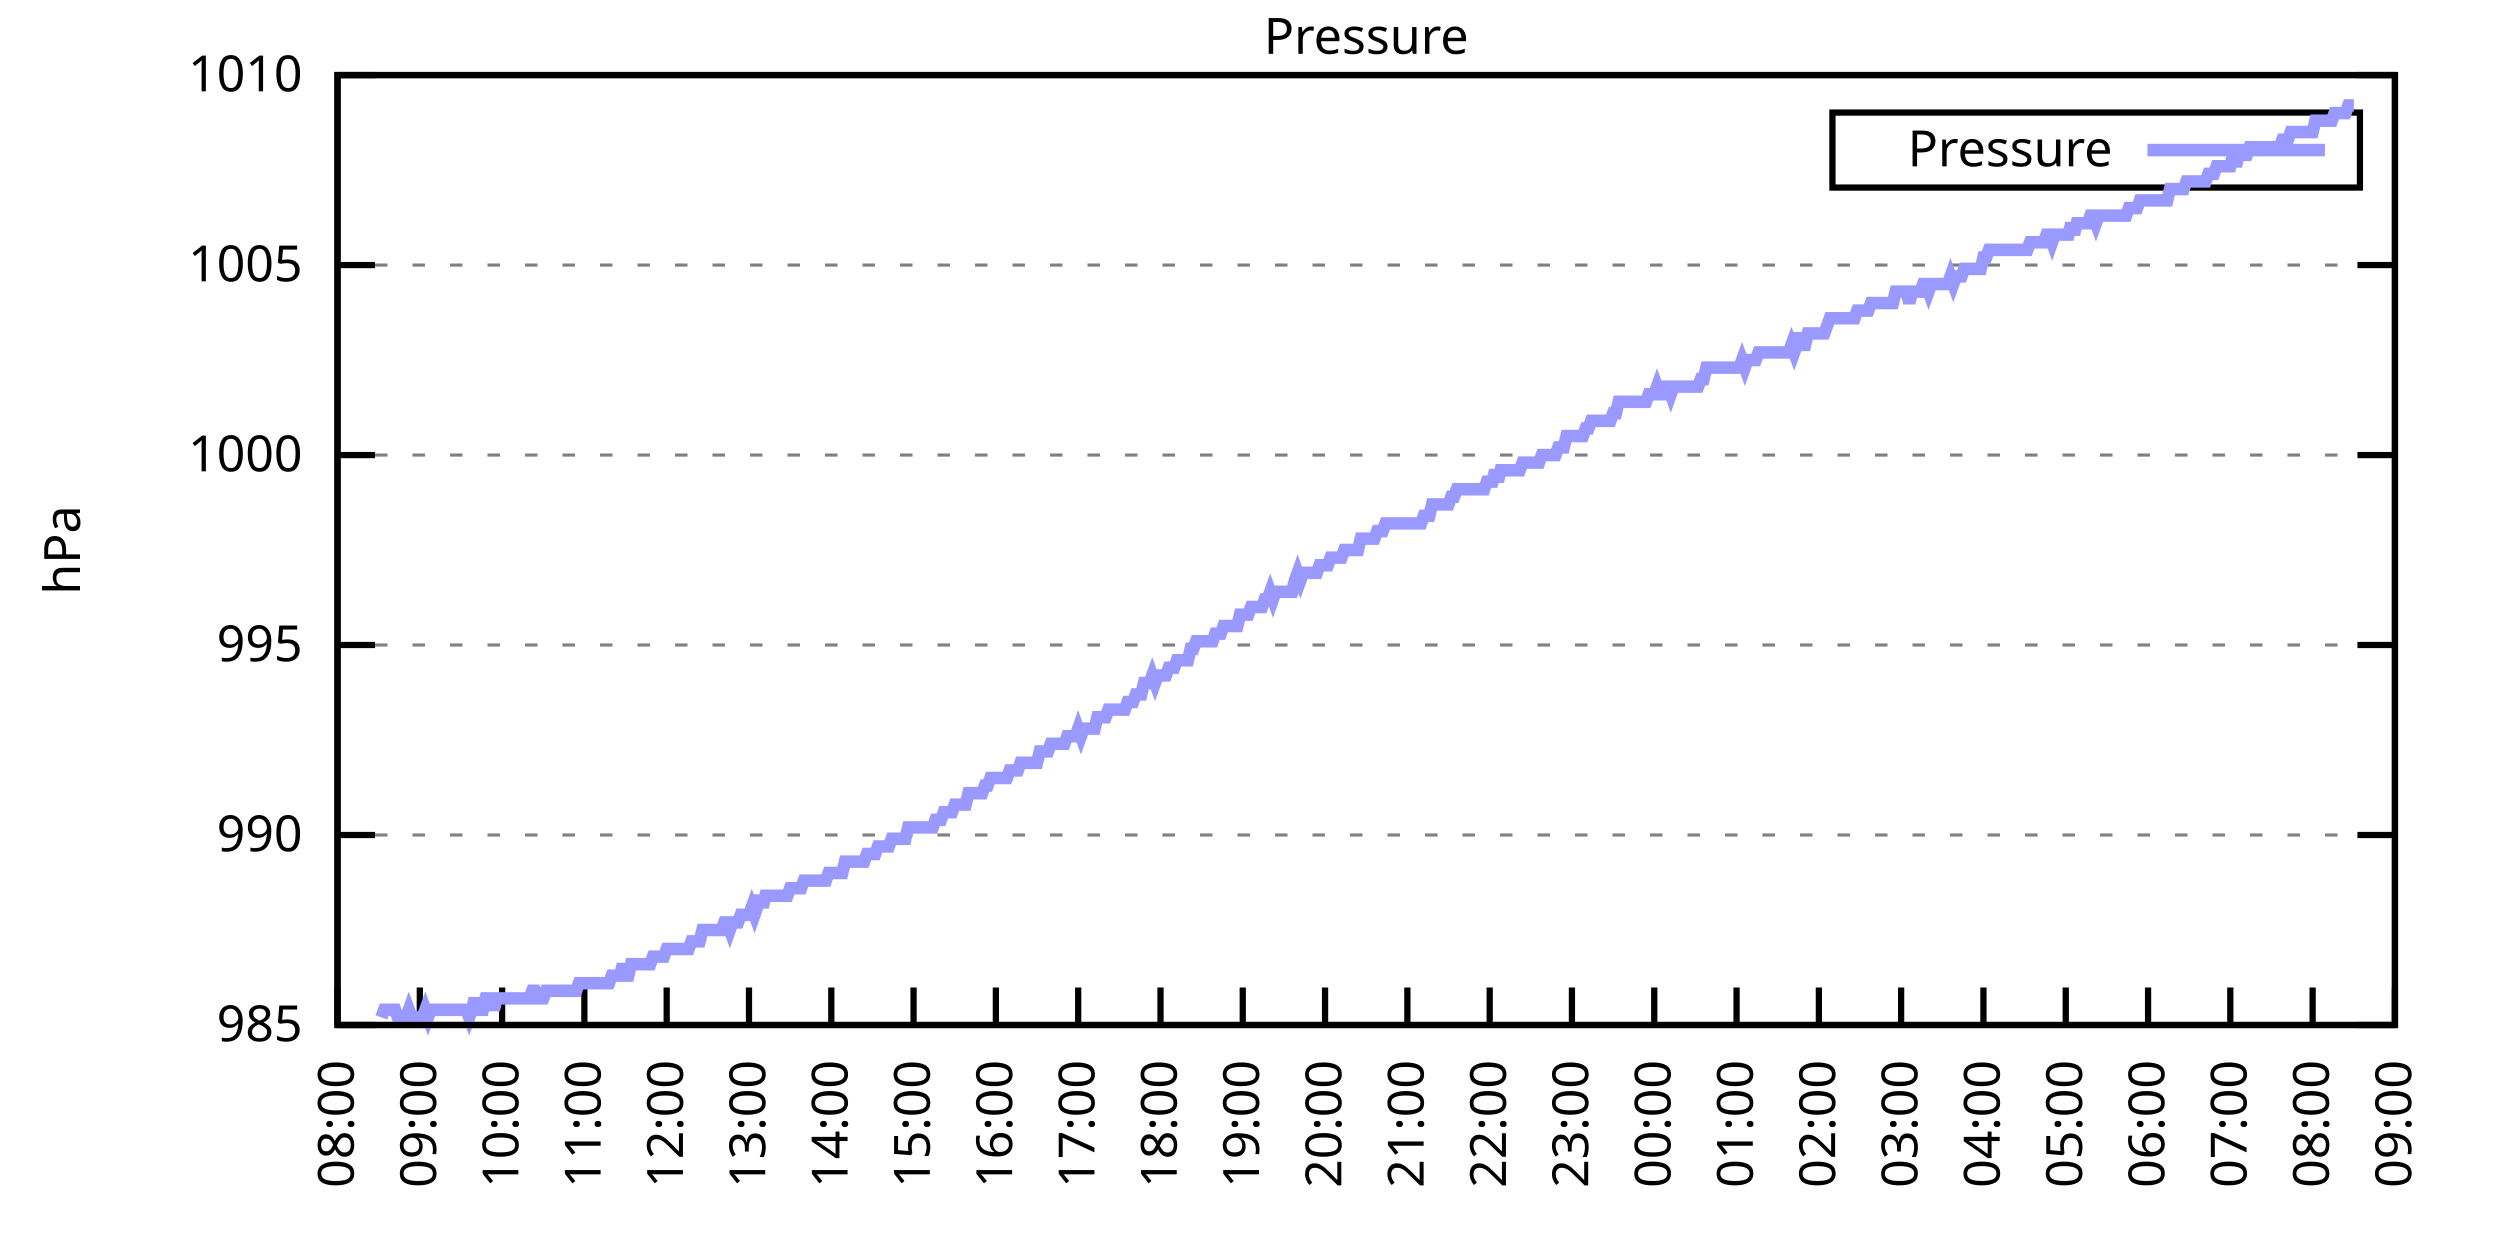
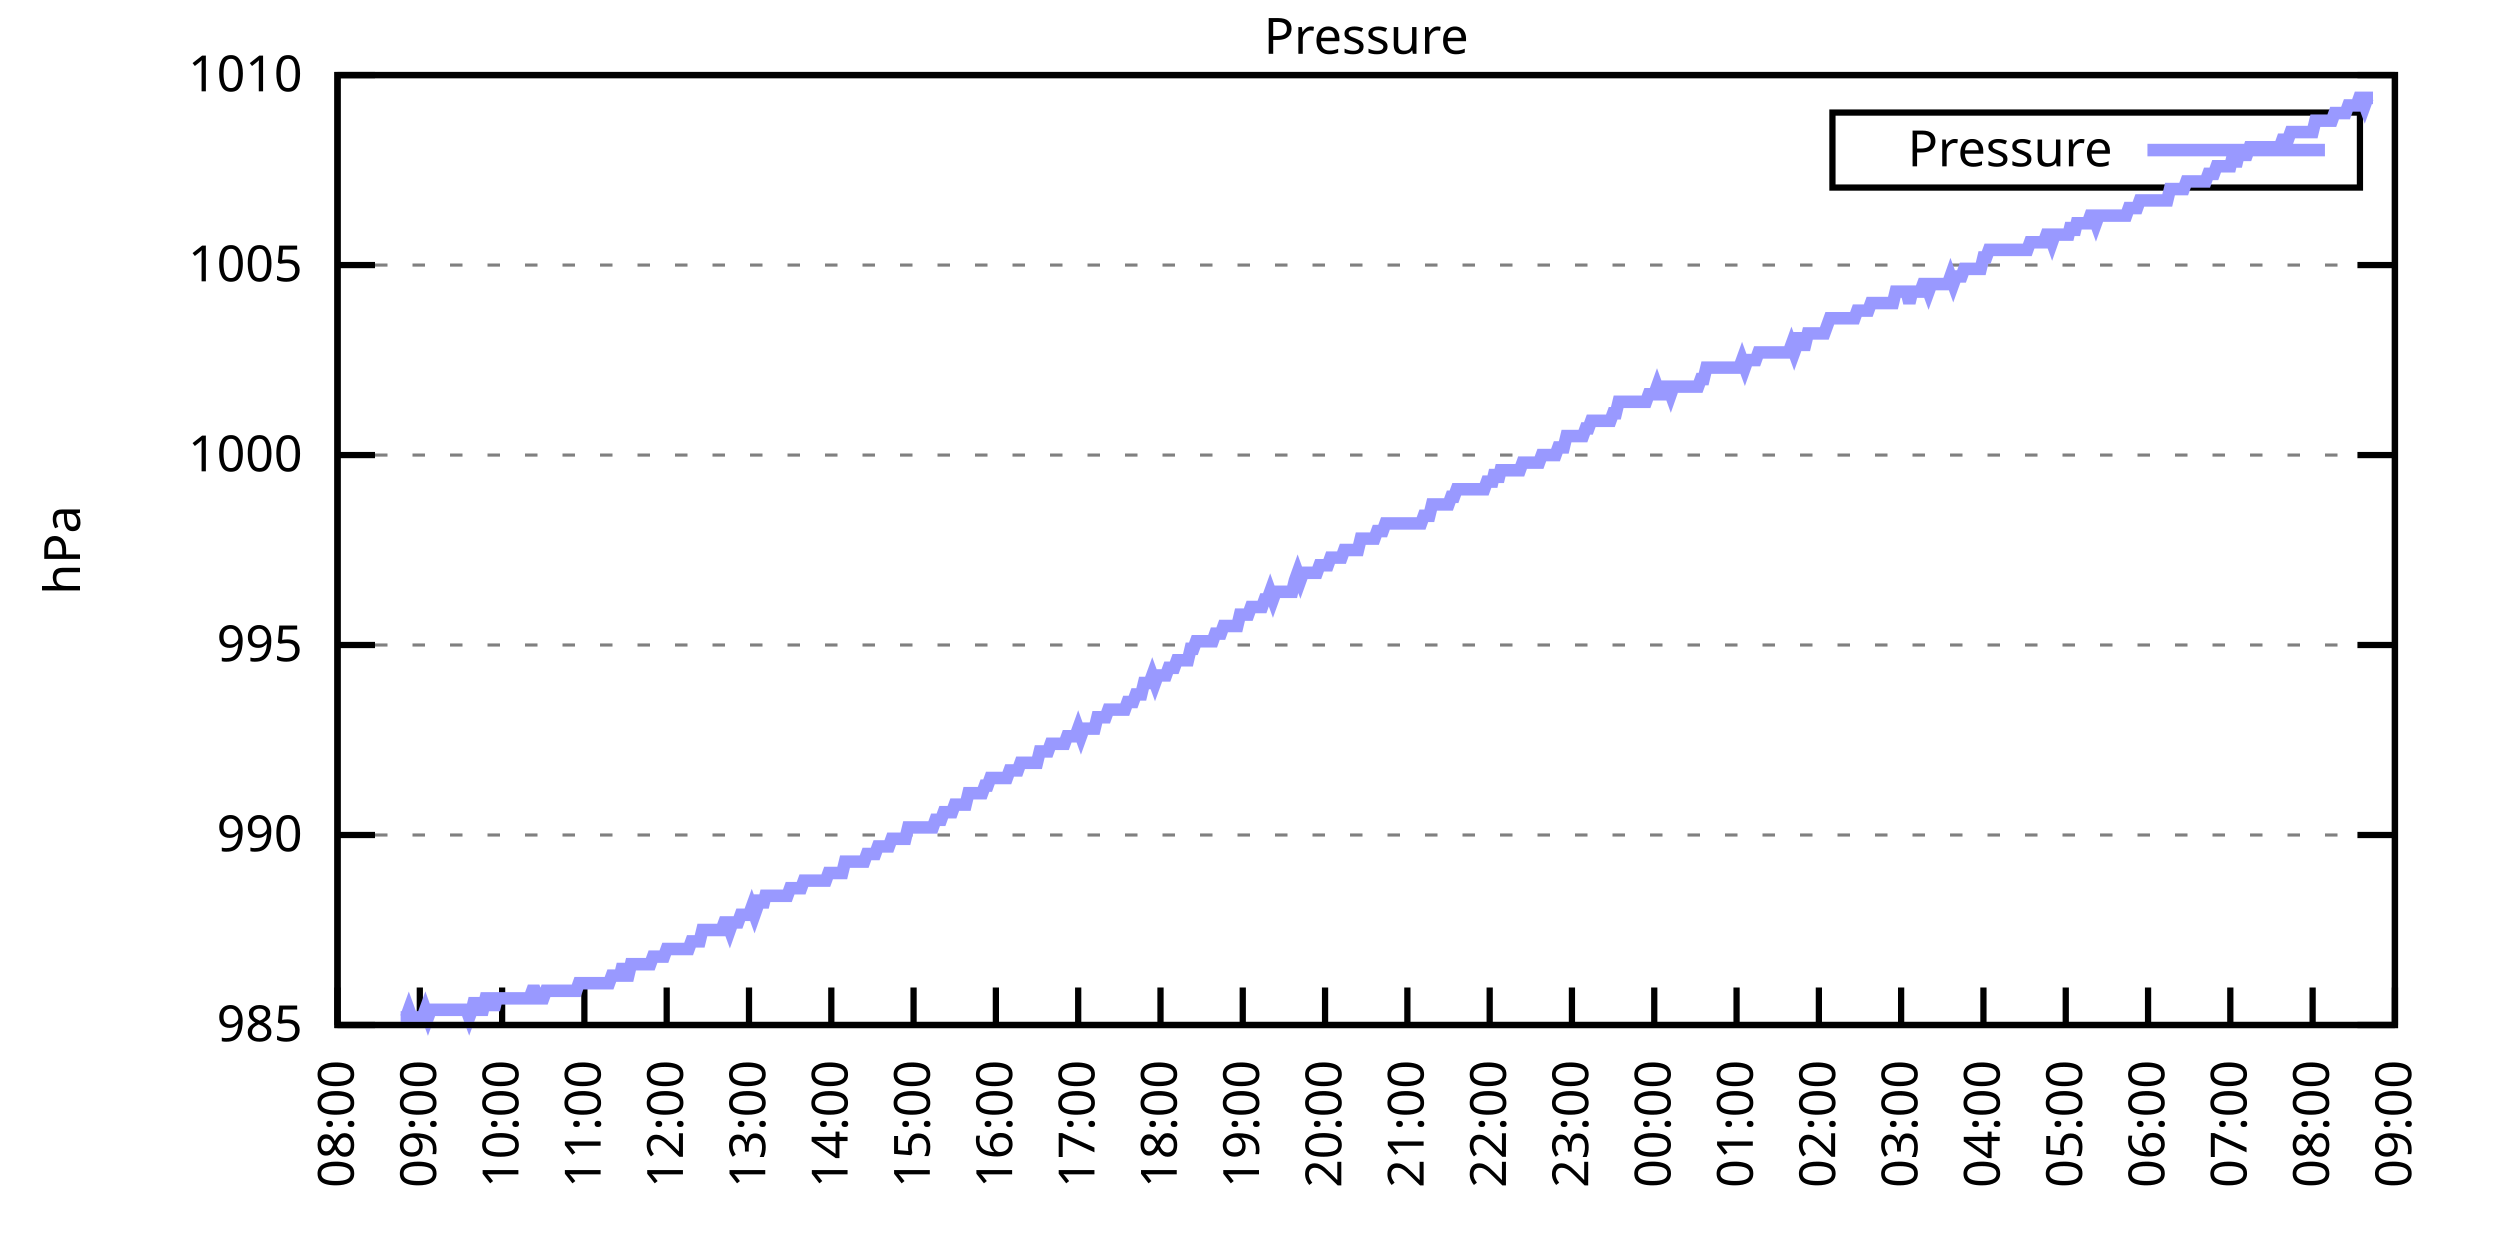
<svg xmlns="http://www.w3.org/2000/svg" xmlns:xlink="http://www.w3.org/1999/xlink" width="400" height="200" viewBox="0 0 400 200">
  <g id="gnuplot_canvas">
    <rect x="0" y="0" width="400" height="200" fill="none" />
    <defs>
      <circle id="gpDot" r="0.5" stroke-width="0.5" stroke="currentColor" />
      <path id="gpPt0" stroke-width="0.333" stroke="currentColor" d="M-1,0 h2 M0,-1 v2" />
      <path id="gpPt1" stroke-width="0.333" stroke="currentColor" d="M-1,-1 L1,1 M1,-1 L-1,1" />
      <path id="gpPt2" stroke-width="0.333" stroke="currentColor" d="M-1,0 L1,0 M0,-1 L0,1 M-1,-1 L1,1 M-1,1 L1,-1" />
      <rect id="gpPt3" stroke-width="0.333" stroke="currentColor" x="-1" y="-1" width="2" height="2" />
      <rect id="gpPt4" stroke-width="0.333" stroke="currentColor" fill="currentColor" x="-1" y="-1" width="2" height="2" />
      <circle id="gpPt5" stroke-width="0.333" stroke="currentColor" cx="0" cy="0" r="1" />
      <use xlink:href="#gpPt5" id="gpPt6" fill="currentColor" stroke="none" />
      <path id="gpPt7" stroke-width="0.333" stroke="currentColor" d="M0,-1.33 L-1.33,0.67 L1.33,0.67 z" />
      <use xlink:href="#gpPt7" id="gpPt8" fill="currentColor" stroke="none" />
      <use xlink:href="#gpPt7" id="gpPt9" stroke="currentColor" transform="rotate(180)" />
      <use xlink:href="#gpPt9" id="gpPt10" fill="currentColor" stroke="none" />
      <use xlink:href="#gpPt3" id="gpPt11" stroke="currentColor" transform="rotate(45)" />
      <use xlink:href="#gpPt11" id="gpPt12" fill="currentColor" stroke="none" />
      <path id="gpPt13" stroke-width="0.333" stroke="currentColor" d="M0,1.330 L1.265,0.411 L0.782,-1.067 L-0.782,-1.076 L-1.265,0.411 z" />
      <use xlink:href="#gpPt13" id="gpPt14" fill="currentColor" stroke="none" />
      <filter id="textbox" filterUnits="objectBoundingBox" x="0" y="0" height="1" width="1">
        <feFlood flood-color="white" flood-opacity="1" result="bgnd" />
        <feComposite in="SourceGraphic" in2="bgnd" operator="atop" />
      </filter>
      <filter id="greybox" filterUnits="objectBoundingBox" x="0" y="0" height="1" width="1">
        <feFlood flood-color="lightgrey" flood-opacity="1" result="grey" />
        <feComposite in="SourceGraphic" in2="grey" operator="atop" />
      </filter>
    </defs>
    <g fill="none" color="white" stroke="currentColor" stroke-width="1.00" stroke-linecap="butt" stroke-linejoin="miter">
</g>
    <g fill="none" color="black" stroke="currentColor" stroke-width="1.00" stroke-linecap="butt" stroke-linejoin="miter">
      <g stroke="none" shape-rendering="crispEdges">
        <polygon fill="rgb(255, 255, 255)" points="54.00,164.00 383.18,164.00 383.18,12.02 54.00,12.02 " />
      </g>
    </g>
    <g fill="none" color="black" stroke="currentColor" stroke-width="1.00" stroke-linecap="butt" stroke-linejoin="miter">
</g>
    <g fill="none" color="black" stroke="black" stroke-width="0.50" stroke-linecap="butt" stroke-linejoin="miter">
</g>
    <g fill="none" color="gray" stroke="currentColor" stroke-width="0.50" stroke-linecap="butt" stroke-linejoin="miter">
      <path stroke="gray" stroke-dasharray="2,4" class="gridline" d="M54.00,164.00 L383.19,164.00  " />
    </g>
    <g fill="none" color="gray" stroke="gray" stroke-width="1.00" stroke-linecap="butt" stroke-linejoin="miter">
</g>
    <g fill="none" color="black" stroke="currentColor" stroke-width="1.00" stroke-linecap="butt" stroke-linejoin="miter">
      <path stroke="black" d="M54.00,164.00 L60.00,164.00 M383.19,164.00 L377.19,164.00  " />
      <g transform="translate(48.40,166.60)" stroke="none" fill="black" font-family="Sans" font-size="8.00" text-anchor="end">
        <text>
          <tspan font-family="Sans"> 985</tspan>
        </text>
      </g>
    </g>
    <g fill="none" color="black" stroke="currentColor" stroke-width="1.00" stroke-linecap="butt" stroke-linejoin="miter">
</g>
    <g fill="none" color="black" stroke="black" stroke-width="0.50" stroke-linecap="butt" stroke-linejoin="miter">
</g>
    <g fill="none" color="gray" stroke="currentColor" stroke-width="0.50" stroke-linecap="butt" stroke-linejoin="miter">
      <path stroke="gray" stroke-dasharray="2,4" class="gridline" d="M54.00,133.60 L383.19,133.60  " />
    </g>
    <g fill="none" color="gray" stroke="gray" stroke-width="1.00" stroke-linecap="butt" stroke-linejoin="miter">
</g>
    <g fill="none" color="black" stroke="currentColor" stroke-width="1.00" stroke-linecap="butt" stroke-linejoin="miter">
      <path stroke="black" d="M54.00,133.60 L60.00,133.60 M383.19,133.60 L377.19,133.60  " />
      <g transform="translate(48.40,136.20)" stroke="none" fill="black" font-family="Sans" font-size="8.00" text-anchor="end">
        <text>
          <tspan font-family="Sans"> 990</tspan>
        </text>
      </g>
    </g>
    <g fill="none" color="black" stroke="currentColor" stroke-width="1.00" stroke-linecap="butt" stroke-linejoin="miter">
</g>
    <g fill="none" color="black" stroke="black" stroke-width="0.50" stroke-linecap="butt" stroke-linejoin="miter">
</g>
    <g fill="none" color="gray" stroke="currentColor" stroke-width="0.50" stroke-linecap="butt" stroke-linejoin="miter">
      <path stroke="gray" stroke-dasharray="2,4" class="gridline" d="M54.00,103.20 L383.19,103.20  " />
    </g>
    <g fill="none" color="gray" stroke="gray" stroke-width="1.00" stroke-linecap="butt" stroke-linejoin="miter">
</g>
    <g fill="none" color="black" stroke="currentColor" stroke-width="1.00" stroke-linecap="butt" stroke-linejoin="miter">
      <path stroke="black" d="M54.00,103.20 L60.00,103.20 M383.19,103.20 L377.19,103.20  " />
      <g transform="translate(48.40,105.80)" stroke="none" fill="black" font-family="Sans" font-size="8.00" text-anchor="end">
        <text>
          <tspan font-family="Sans"> 995</tspan>
        </text>
      </g>
    </g>
    <g fill="none" color="black" stroke="currentColor" stroke-width="1.00" stroke-linecap="butt" stroke-linejoin="miter">
</g>
    <g fill="none" color="black" stroke="black" stroke-width="0.50" stroke-linecap="butt" stroke-linejoin="miter">
</g>
    <g fill="none" color="gray" stroke="currentColor" stroke-width="0.50" stroke-linecap="butt" stroke-linejoin="miter">
      <path stroke="gray" stroke-dasharray="2,4" class="gridline" d="M54.00,72.81 L383.19,72.81  " />
    </g>
    <g fill="none" color="gray" stroke="gray" stroke-width="1.00" stroke-linecap="butt" stroke-linejoin="miter">
</g>
    <g fill="none" color="black" stroke="currentColor" stroke-width="1.00" stroke-linecap="butt" stroke-linejoin="miter">
      <path stroke="black" d="M54.00,72.81 L60.00,72.81 M383.19,72.81 L377.19,72.81  " />
      <g transform="translate(48.40,75.41)" stroke="none" fill="black" font-family="Sans" font-size="8.00" text-anchor="end">
        <text>
          <tspan font-family="Sans"> 1000</tspan>
        </text>
      </g>
    </g>
    <g fill="none" color="black" stroke="currentColor" stroke-width="1.00" stroke-linecap="butt" stroke-linejoin="miter">
</g>
    <g fill="none" color="black" stroke="black" stroke-width="0.50" stroke-linecap="butt" stroke-linejoin="miter">
</g>
    <g fill="none" color="gray" stroke="currentColor" stroke-width="0.50" stroke-linecap="butt" stroke-linejoin="miter">
      <path stroke="gray" stroke-dasharray="2,4" class="gridline" d="M54.00,42.41 L383.19,42.41  " />
    </g>
    <g fill="none" color="gray" stroke="gray" stroke-width="1.00" stroke-linecap="butt" stroke-linejoin="miter">
</g>
    <g fill="none" color="black" stroke="currentColor" stroke-width="1.00" stroke-linecap="butt" stroke-linejoin="miter">
      <path stroke="black" d="M54.00,42.41 L60.00,42.41 M383.19,42.41 L377.19,42.41  " />
      <g transform="translate(48.40,45.01)" stroke="none" fill="black" font-family="Sans" font-size="8.00" text-anchor="end">
        <text>
          <tspan font-family="Sans"> 1005</tspan>
        </text>
      </g>
    </g>
    <g fill="none" color="black" stroke="currentColor" stroke-width="1.00" stroke-linecap="butt" stroke-linejoin="miter">
</g>
    <g fill="none" color="black" stroke="black" stroke-width="0.50" stroke-linecap="butt" stroke-linejoin="miter">
</g>
    <g fill="none" color="gray" stroke="currentColor" stroke-width="0.50" stroke-linecap="butt" stroke-linejoin="miter">
      <path stroke="gray" stroke-dasharray="2,4" class="gridline" d="M54.00,12.01 L383.19,12.01  " />
    </g>
    <g fill="none" color="gray" stroke="gray" stroke-width="1.00" stroke-linecap="butt" stroke-linejoin="miter">
</g>
    <g fill="none" color="black" stroke="currentColor" stroke-width="1.00" stroke-linecap="butt" stroke-linejoin="miter">
      <path stroke="black" d="M54.00,12.01 L60.00,12.01 M383.19,12.01 L377.19,12.01  " />
      <g transform="translate(48.40,14.61)" stroke="none" fill="black" font-family="Sans" font-size="8.00" text-anchor="end">
        <text>
          <tspan font-family="Sans"> 1010</tspan>
        </text>
      </g>
    </g>
    <g fill="none" color="black" stroke="currentColor" stroke-width="1.00" stroke-linecap="butt" stroke-linejoin="miter">
      <path stroke="black" d="M54.00,164.00 L54.00,158.00  " />
      <g transform="translate(56.60,169.60) rotate(270.00)" stroke="none" fill="black" font-family="Sans" font-size="8.00" text-anchor="end">
        <text>
          <tspan font-family="Sans">08:00</tspan>
        </text>
      </g>
    </g>
    <g fill="none" color="black" stroke="currentColor" stroke-width="1.00" stroke-linecap="butt" stroke-linejoin="miter">
      <path stroke="black" d="M67.17,164.00 L67.17,158.00  " />
      <g transform="translate(69.77,169.60) rotate(270.00)" stroke="none" fill="black" font-family="Sans" font-size="8.00" text-anchor="end">
        <text>
          <tspan font-family="Sans">09:00</tspan>
        </text>
      </g>
    </g>
    <g fill="none" color="black" stroke="currentColor" stroke-width="1.00" stroke-linecap="butt" stroke-linejoin="miter">
      <path stroke="black" d="M80.34,164.00 L80.34,158.00  " />
      <g transform="translate(82.94,169.60) rotate(270.00)" stroke="none" fill="black" font-family="Sans" font-size="8.00" text-anchor="end">
        <text>
          <tspan font-family="Sans">10:00</tspan>
        </text>
      </g>
    </g>
    <g fill="none" color="black" stroke="currentColor" stroke-width="1.00" stroke-linecap="butt" stroke-linejoin="miter">
      <path stroke="black" d="M93.50,164.00 L93.50,158.00  " />
      <g transform="translate(96.10,169.60) rotate(270.00)" stroke="none" fill="black" font-family="Sans" font-size="8.00" text-anchor="end">
        <text>
          <tspan font-family="Sans">11:00</tspan>
        </text>
      </g>
    </g>
    <g fill="none" color="black" stroke="currentColor" stroke-width="1.00" stroke-linecap="butt" stroke-linejoin="miter">
      <path stroke="black" d="M106.67,164.00 L106.67,158.00  " />
      <g transform="translate(109.27,169.60) rotate(270.00)" stroke="none" fill="black" font-family="Sans" font-size="8.00" text-anchor="end">
        <text>
          <tspan font-family="Sans">12:00</tspan>
        </text>
      </g>
    </g>
    <g fill="none" color="black" stroke="currentColor" stroke-width="1.00" stroke-linecap="butt" stroke-linejoin="miter">
      <path stroke="black" d="M119.84,164.00 L119.84,158.00  " />
      <g transform="translate(122.44,169.60) rotate(270.00)" stroke="none" fill="black" font-family="Sans" font-size="8.00" text-anchor="end">
        <text>
          <tspan font-family="Sans">13:00</tspan>
        </text>
      </g>
    </g>
    <g fill="none" color="black" stroke="currentColor" stroke-width="1.00" stroke-linecap="butt" stroke-linejoin="miter">
      <path stroke="black" d="M133.01,164.00 L133.01,158.00  " />
      <g transform="translate(135.61,169.60) rotate(270.00)" stroke="none" fill="black" font-family="Sans" font-size="8.00" text-anchor="end">
        <text>
          <tspan font-family="Sans">14:00</tspan>
        </text>
      </g>
    </g>
    <g fill="none" color="black" stroke="currentColor" stroke-width="1.00" stroke-linecap="butt" stroke-linejoin="miter">
      <path stroke="black" d="M146.17,164.00 L146.17,158.00  " />
      <g transform="translate(148.77,169.60) rotate(270.00)" stroke="none" fill="black" font-family="Sans" font-size="8.00" text-anchor="end">
        <text>
          <tspan font-family="Sans">15:00</tspan>
        </text>
      </g>
    </g>
    <g fill="none" color="black" stroke="currentColor" stroke-width="1.00" stroke-linecap="butt" stroke-linejoin="miter">
      <path stroke="black" d="M159.34,164.00 L159.34,158.00  " />
      <g transform="translate(161.94,169.60) rotate(270.00)" stroke="none" fill="black" font-family="Sans" font-size="8.00" text-anchor="end">
        <text>
          <tspan font-family="Sans">16:00</tspan>
        </text>
      </g>
    </g>
    <g fill="none" color="black" stroke="currentColor" stroke-width="1.00" stroke-linecap="butt" stroke-linejoin="miter">
      <path stroke="black" d="M172.51,164.00 L172.51,158.00  " />
      <g transform="translate(175.11,169.60) rotate(270.00)" stroke="none" fill="black" font-family="Sans" font-size="8.00" text-anchor="end">
        <text>
          <tspan font-family="Sans">17:00</tspan>
        </text>
      </g>
    </g>
    <g fill="none" color="black" stroke="currentColor" stroke-width="1.00" stroke-linecap="butt" stroke-linejoin="miter">
      <path stroke="black" d="M185.68,164.00 L185.68,158.00  " />
      <g transform="translate(188.28,169.60) rotate(270.00)" stroke="none" fill="black" font-family="Sans" font-size="8.00" text-anchor="end">
        <text>
          <tspan font-family="Sans">18:00</tspan>
        </text>
      </g>
    </g>
    <g fill="none" color="black" stroke="currentColor" stroke-width="1.00" stroke-linecap="butt" stroke-linejoin="miter">
      <path stroke="black" d="M198.84,164.00 L198.84,158.00  " />
      <g transform="translate(201.44,169.60) rotate(270.00)" stroke="none" fill="black" font-family="Sans" font-size="8.00" text-anchor="end">
        <text>
          <tspan font-family="Sans">19:00</tspan>
        </text>
      </g>
    </g>
    <g fill="none" color="black" stroke="currentColor" stroke-width="1.00" stroke-linecap="butt" stroke-linejoin="miter">
      <path stroke="black" d="M212.01,164.00 L212.01,158.00  " />
      <g transform="translate(214.61,169.60) rotate(270.00)" stroke="none" fill="black" font-family="Sans" font-size="8.00" text-anchor="end">
        <text>
          <tspan font-family="Sans">20:00</tspan>
        </text>
      </g>
    </g>
    <g fill="none" color="black" stroke="currentColor" stroke-width="1.00" stroke-linecap="butt" stroke-linejoin="miter">
      <path stroke="black" d="M225.18,164.00 L225.18,158.00  " />
      <g transform="translate(227.78,169.60) rotate(270.00)" stroke="none" fill="black" font-family="Sans" font-size="8.00" text-anchor="end">
        <text>
          <tspan font-family="Sans">21:00</tspan>
        </text>
      </g>
    </g>
    <g fill="none" color="black" stroke="currentColor" stroke-width="1.00" stroke-linecap="butt" stroke-linejoin="miter">
      <path stroke="black" d="M238.35,164.00 L238.35,158.00  " />
      <g transform="translate(240.95,169.60) rotate(270.00)" stroke="none" fill="black" font-family="Sans" font-size="8.00" text-anchor="end">
        <text>
          <tspan font-family="Sans">22:00</tspan>
        </text>
      </g>
    </g>
    <g fill="none" color="black" stroke="currentColor" stroke-width="1.00" stroke-linecap="butt" stroke-linejoin="miter">
      <path stroke="black" d="M251.51,164.00 L251.51,158.00  " />
      <g transform="translate(254.11,169.60) rotate(270.00)" stroke="none" fill="black" font-family="Sans" font-size="8.00" text-anchor="end">
        <text>
          <tspan font-family="Sans">23:00</tspan>
        </text>
      </g>
    </g>
    <g fill="none" color="black" stroke="currentColor" stroke-width="1.00" stroke-linecap="butt" stroke-linejoin="miter">
      <path stroke="black" d="M264.68,164.00 L264.68,158.00  " />
      <g transform="translate(267.28,169.60) rotate(270.00)" stroke="none" fill="black" font-family="Sans" font-size="8.00" text-anchor="end">
        <text>
          <tspan font-family="Sans">00:00</tspan>
        </text>
      </g>
    </g>
    <g fill="none" color="black" stroke="currentColor" stroke-width="1.00" stroke-linecap="butt" stroke-linejoin="miter">
      <path stroke="black" d="M277.85,164.00 L277.85,158.00  " />
      <g transform="translate(280.45,169.60) rotate(270.00)" stroke="none" fill="black" font-family="Sans" font-size="8.00" text-anchor="end">
        <text>
          <tspan font-family="Sans">01:00</tspan>
        </text>
      </g>
    </g>
    <g fill="none" color="black" stroke="currentColor" stroke-width="1.00" stroke-linecap="butt" stroke-linejoin="miter">
      <path stroke="black" d="M291.02,164.00 L291.02,158.00  " />
      <g transform="translate(293.62,169.60) rotate(270.00)" stroke="none" fill="black" font-family="Sans" font-size="8.00" text-anchor="end">
        <text>
          <tspan font-family="Sans">02:00</tspan>
        </text>
      </g>
    </g>
    <g fill="none" color="black" stroke="currentColor" stroke-width="1.00" stroke-linecap="butt" stroke-linejoin="miter">
      <path stroke="black" d="M304.18,164.00 L304.18,158.00  " />
      <g transform="translate(306.78,169.60) rotate(270.00)" stroke="none" fill="black" font-family="Sans" font-size="8.00" text-anchor="end">
        <text>
          <tspan font-family="Sans">03:00</tspan>
        </text>
      </g>
    </g>
    <g fill="none" color="black" stroke="currentColor" stroke-width="1.00" stroke-linecap="butt" stroke-linejoin="miter">
      <path stroke="black" d="M317.35,164.00 L317.35,158.00  " />
      <g transform="translate(319.95,169.60) rotate(270.00)" stroke="none" fill="black" font-family="Sans" font-size="8.00" text-anchor="end">
        <text>
          <tspan font-family="Sans">04:00</tspan>
        </text>
      </g>
    </g>
    <g fill="none" color="black" stroke="currentColor" stroke-width="1.00" stroke-linecap="butt" stroke-linejoin="miter">
      <path stroke="black" d="M330.52,164.00 L330.52,158.00  " />
      <g transform="translate(333.12,169.60) rotate(270.00)" stroke="none" fill="black" font-family="Sans" font-size="8.00" text-anchor="end">
        <text>
          <tspan font-family="Sans">05:00</tspan>
        </text>
      </g>
    </g>
    <g fill="none" color="black" stroke="currentColor" stroke-width="1.00" stroke-linecap="butt" stroke-linejoin="miter">
      <path stroke="black" d="M343.69,164.00 L343.69,158.00  " />
      <g transform="translate(346.29,169.60) rotate(270.00)" stroke="none" fill="black" font-family="Sans" font-size="8.00" text-anchor="end">
        <text>
          <tspan font-family="Sans">06:00</tspan>
        </text>
      </g>
    </g>
    <g fill="none" color="black" stroke="currentColor" stroke-width="1.00" stroke-linecap="butt" stroke-linejoin="miter">
      <path stroke="black" d="M356.85,164.00 L356.85,158.00  " />
      <g transform="translate(359.45,169.60) rotate(270.00)" stroke="none" fill="black" font-family="Sans" font-size="8.00" text-anchor="end">
        <text>
          <tspan font-family="Sans">07:00</tspan>
        </text>
      </g>
    </g>
    <g fill="none" color="black" stroke="currentColor" stroke-width="1.00" stroke-linecap="butt" stroke-linejoin="miter">
      <path stroke="black" d="M370.02,164.00 L370.02,158.00  " />
      <g transform="translate(372.62,169.60) rotate(270.00)" stroke="none" fill="black" font-family="Sans" font-size="8.00" text-anchor="end">
        <text>
          <tspan font-family="Sans">08:00</tspan>
        </text>
      </g>
    </g>
    <g fill="none" color="black" stroke="currentColor" stroke-width="1.00" stroke-linecap="butt" stroke-linejoin="miter">
      <path stroke="black" d="M383.19,164.00 L383.19,158.00  " />
      <g transform="translate(385.79,169.60) rotate(270.00)" stroke="none" fill="black" font-family="Sans" font-size="8.00" text-anchor="end">
        <text>
          <tspan font-family="Sans">09:00</tspan>
        </text>
      </g>
    </g>
    <g fill="none" color="black" stroke="currentColor" stroke-width="1.00" stroke-linecap="butt" stroke-linejoin="miter">
</g>
    <g fill="none" color="black" stroke="currentColor" stroke-width="1.00" stroke-linecap="butt" stroke-linejoin="miter">
      <path stroke="black" d="M54.00,12.01 L54.00,164.00 L383.19,164.00 L383.19,12.01 L54.00,12.01 Z  " />
    </g>
    <g fill="none" color="black" stroke="currentColor" stroke-width="1.00" stroke-linecap="butt" stroke-linejoin="miter">
</g>
    <g fill="none" color="black" stroke="currentColor" stroke-width="1.00" stroke-linecap="butt" stroke-linejoin="miter">
      <path stroke="black" d="M293.19,30.01 L293.19,18.01 L377.59,18.01 L377.59,30.01 L293.19,30.01 Z  " />
    </g>
    <g id="Pressure_plot_1">
      <g fill="none" color="white" stroke="black" stroke-width="2.00" stroke-linecap="butt" stroke-linejoin="miter">
</g>
      <g fill="none" color="black" stroke="currentColor" stroke-width="2.00" stroke-linecap="butt" stroke-linejoin="miter">
        <g transform="translate(337.99,26.61)" stroke="none" fill="black" font-family="Sans" font-size="8.00" text-anchor="end">
          <text>
            <tspan font-family="Sans">Pressure</tspan>
          </text>
        </g>
      </g>
      <g fill="none" color="black" stroke="currentColor" stroke-width="2.00" stroke-linecap="butt" stroke-linejoin="miter">
-         <path stroke="rgb(153, 153, 255)" d="M343.59,24.01 L371.99,24.01 M61.02,162.78 L61.46,161.57 L61.90,161.57 L62.34,161.57 L62.78,161.57 L63.22,161.57   L63.66,162.78 L64.10,162.78 L64.53,162.78 L64.97,162.78 L65.41,161.57 L65.85,162.78 L66.29,162.78 L66.73,162.78   L67.17,162.78 L67.61,162.78 L68.05,161.57 L68.48,162.78 L68.92,161.57 L69.36,161.57 L69.80,161.57 L70.24,161.57   L70.68,161.57 L71.12,161.57 L71.56,161.57 L72.00,161.57 L72.43,161.57 L72.87,161.57 L73.31,161.57 L73.75,161.57   L74.19,161.57 L74.63,161.57 L75.07,162.78 L75.51,161.57 L75.95,159.74 L76.38,161.57 L76.82,161.57 L77.26,161.57   L77.70,159.74 L78.14,159.74 L78.58,159.74 L79.02,161.57 L79.46,159.74 L79.90,159.74 L80.34,159.74 L80.77,159.74   L81.21,159.74 L81.65,159.74 L82.09,159.74 L82.53,159.74 L82.97,159.74 L83.41,159.74 L83.85,159.74 L84.29,159.74   L84.72,159.74 L85.16,158.53 L85.60,158.53 L86.04,159.74 L86.48,159.74 L86.92,159.74 L87.36,158.53 L87.80,158.53   L88.24,158.53 L88.67,158.53 L89.11,158.53 L89.55,158.53 L89.99,158.53 L90.43,158.53 L90.87,158.53 L91.31,158.53   L91.75,158.53 L92.19,158.53 L92.62,157.31 L93.06,157.31 L93.50,157.31 L93.94,157.31 L94.38,157.31 L94.82,157.31   L95.26,157.31 L95.70,157.31 L96.14,157.31 L96.58,157.31 L97.01,157.31 L97.45,157.31 L97.89,156.10 L98.33,156.10   L98.77,156.10 L99.21,156.10 L99.65,154.27 L100.09,156.10 L100.53,156.10 L100.96,154.27 L101.40,154.27 L101.84,154.27   L102.28,154.27 L102.72,154.27 L103.16,154.27 L103.60,154.27 L104.04,154.27 L104.48,153.06 L104.91,153.06 L105.35,153.06   L105.79,153.06 L106.23,153.06 L106.67,151.84 L107.11,151.84 L107.55,151.84 L107.99,151.84 L108.43,151.84 L108.87,151.84   L109.30,151.84 L109.74,151.84 L110.18,151.84 L110.62,150.62 L111.06,150.62 L111.50,150.62 L111.94,150.62 L112.38,148.80   L112.82,148.80 L113.25,148.80 L113.69,148.80 L114.13,148.80 L114.57,148.80 L115.01,148.80 L115.45,148.80 L115.89,147.59   L116.33,147.59 L116.77,148.80 L117.20,147.59 L117.64,147.59 L118.08,147.59 L118.52,146.37 L118.96,146.37 L119.40,146.37   L119.84,146.37 L120.28,145.15 L120.72,146.37 L121.15,145.15 L121.59,143.33 L122.03,145.15 L122.47,143.33 L122.91,143.33   L123.35,143.33 L123.79,143.33 L124.23,143.33 L124.67,143.33 L125.11,143.33 L125.54,143.33 L125.98,143.33 L126.42,142.11   L126.86,142.11 L127.30,142.11 L127.74,142.11 L128.18,142.11 L128.62,140.90 L129.06,140.90 L129.49,140.90 L129.93,140.90   L130.37,140.90 L130.81,140.90 L131.25,140.90 L131.69,140.90 L132.13,140.90 L132.57,139.68 L133.01,139.68 L133.44,139.68   L133.88,139.68 L134.32,139.68 L134.76,139.68 L135.20,137.86 L135.64,137.86 L136.08,137.86 L136.52,137.86 L136.96,137.86   L137.39,137.86 L137.83,137.86 L138.27,137.86 L138.71,136.64 L139.15,136.64 L139.59,136.64 L140.03,136.64 L140.47,135.43   L140.91,135.43 L141.35,135.43 L141.78,135.43 L142.22,135.43 L142.66,134.21 L143.10,134.21 L143.54,134.21 L143.98,134.21   L144.42,134.21 L144.86,134.21 L145.30,132.39 L145.73,132.39 L146.17,132.39 L146.61,132.39 L147.05,132.39 L147.49,132.39   L147.93,132.39 L148.37,132.39 L148.81,132.39 L149.25,132.39 L149.68,131.17 L150.12,131.17 L150.56,131.17 L151.00,129.95   L151.44,129.95 L151.88,129.95 L152.32,129.95 L152.76,128.74 L153.20,128.74 L153.63,128.74 L154.07,128.74 L154.51,128.74   L154.95,126.91 L155.39,126.91 L155.83,126.91 L156.27,126.91 L156.71,126.91 L157.15,126.91 L157.59,125.70 L158.02,125.70   L158.46,124.48 L158.90,124.48 L159.34,124.48 L159.78,124.48 L160.22,124.48 L160.66,124.48 L161.10,124.48 L161.54,123.27   L161.97,123.27 L162.41,123.27 L162.85,123.27 L163.29,122.05 L163.73,122.05 L164.17,122.05 L164.61,122.05 L165.05,122.05   L165.49,122.05 L165.92,122.05 L166.36,120.23 L166.80,120.23 L167.24,120.23 L167.68,120.23 L168.12,119.01 L168.56,119.01   L169.00,119.01 L169.44,119.01 L169.87,119.01 L170.31,119.01 L170.75,117.80 L171.19,117.80 L171.63,117.80 L172.07,117.80   L172.51,116.58 L172.95,117.80 L173.39,116.58 L173.83,116.58 L174.26,116.58 L174.70,116.58 L175.14,116.58 L175.58,114.76   L176.02,114.76 L176.46,114.76 L176.90,114.76 L177.34,113.54 L177.78,113.54 L178.21,113.54 L178.65,113.54 L179.09,113.54   L179.53,113.54 L179.97,113.54 L180.41,112.32 L180.85,112.32 L181.29,112.32 L181.73,111.11 L182.16,111.11 L182.60,111.11   L183.04,109.28 L183.48,109.28 L183.92,109.28 L184.36,108.07 L184.80,109.28 L185.24,108.07 L185.68,108.07 L186.11,108.07   L186.55,108.07 L186.99,106.85 L187.43,106.85 L187.87,106.85 L188.31,105.64 L188.75,105.64 L189.19,105.64 L189.63,105.64   L190.07,105.64 L190.50,103.81 L190.94,103.81 L191.38,102.60 L191.82,102.60 L192.26,102.60 L192.70,102.60 L193.14,102.60   L193.58,102.60 L194.02,102.60 L194.45,101.38 L194.89,101.38 L195.33,101.38 L195.77,100.16 L196.21,100.16 L196.65,100.16   L197.09,100.16 L197.53,100.16 L197.97,100.16 L198.40,98.34 L198.84,98.34 L199.28,98.34 L199.72,98.34 L200.16,97.12   L200.60,97.12 L201.04,97.12 L201.48,97.12 L201.92,97.12 L202.35,95.91 L202.79,95.91 L203.23,94.69 L203.67,95.91   L204.11,94.69 L204.55,94.69 L204.99,94.69 L205.43,94.69 L205.87,94.69 L206.31,94.69 L206.74,94.69 L207.18,92.87   L207.62,91.65 L208.06,92.87 L208.50,91.65 L208.94,91.65 L209.38,91.65 L209.82,91.65 L210.26,91.65 L210.69,91.65   L211.13,90.44 L211.57,90.44 L212.01,90.44 L212.45,90.44 L212.89,89.22 L213.33,89.22 L213.77,89.22 L214.21,89.22   L214.64,89.22 L215.08,88.00 L215.52,88.00 L215.96,88.00 L216.40,88.00 L216.84,88.00 L217.28,88.00 L217.72,86.18   L218.16,86.18 L218.60,86.18 L219.03,86.18 L219.47,86.18 L219.91,86.18 L220.35,84.97 L220.79,84.97 L221.23,84.97   L221.67,83.75 L222.11,83.75 L222.55,83.75 L222.98,83.75 L223.42,83.75 L223.86,83.75 L224.30,83.75 L224.74,83.75   L225.18,83.75 L225.62,83.75 L226.06,83.75 L226.50,83.75 L226.93,83.75 L227.37,83.75 L227.81,82.53 L228.25,82.53   L228.69,82.53 L229.13,80.71 L229.57,80.71 L230.01,80.71 L230.45,80.71 L230.88,80.71 L231.32,80.71 L231.76,80.71   L232.20,79.49 L232.64,79.49 L233.08,78.28 L233.52,78.28 L233.96,78.28 L234.40,78.28 L234.84,78.28 L235.27,78.28   L235.71,78.28 L236.15,78.28 L236.59,78.28 L237.03,78.28 L237.47,78.28 L237.91,77.06 L238.35,77.06 L238.79,77.06   L239.22,75.24 L239.66,77.06 L240.10,75.24 L240.54,75.24 L240.98,75.24 L241.42,75.24 L241.86,75.24 L242.30,75.24   L242.74,75.24 L243.17,75.24 L243.61,74.02 L244.05,74.02 L244.49,74.02 L244.93,74.02 L245.37,74.02 L245.81,74.02   L246.25,74.02 L246.69,72.81 L247.12,72.81 L247.56,72.81 L248.00,72.81 L248.44,72.81 L248.88,72.81 L249.32,71.59   L249.76,71.59 L250.20,71.59 L250.64,69.77 L251.08,69.77 L251.51,69.77 L251.95,69.77 L252.39,69.77 L252.83,69.77   L253.27,69.77 L253.71,68.55 L254.15,68.55 L254.59,67.33 L255.03,67.33 L255.46,67.33 L255.90,67.33 L256.34,67.33   L256.78,67.33 L257.22,67.33 L257.66,67.33 L258.10,66.12 L258.54,66.12 L258.98,64.29 L259.41,64.29 L259.85,64.29   L260.29,64.29 L260.73,64.29 L261.17,64.29 L261.61,64.29 L262.05,64.29 L262.49,64.29 L262.93,64.29 L263.36,64.29   L263.80,63.08 L264.24,63.08 L264.68,63.08 L265.12,61.86 L265.56,63.08 L266.00,63.08 L266.44,61.86 L266.88,61.86   L267.32,63.08 L267.75,61.86 L268.19,61.86 L268.63,61.86 L269.07,61.86 L269.51,61.86 L269.95,61.86 L270.39,61.86   L270.83,61.86 L271.27,61.86 L271.70,61.86 L272.14,60.65 L272.58,60.65 L273.02,58.82 L273.46,58.82 L273.90,58.82   L274.34,58.82 L274.78,58.82 L275.22,58.82 L275.65,58.82 L276.09,58.82 L276.53,58.82 L276.97,58.82 L277.41,58.82   L277.85,58.82 L278.29,58.82 L278.73,57.61 L279.17,58.82 L279.60,57.61 L280.04,57.61 L280.48,57.61 L280.92,57.61   L281.36,56.39 L281.80,56.39 L282.24,56.39 L282.68,56.39 L283.12,56.39 L283.56,56.39 L283.99,56.39 L284.43,56.39   L284.87,56.39 L285.31,56.39 L285.75,56.39 L286.19,56.39 L286.63,55.18 L287.07,56.39 L287.51,55.18 L287.94,53.35   L288.38,55.18 L288.82,55.18 L289.26,53.35 L289.70,53.35 L290.14,53.35 L290.58,53.35 L291.02,53.35 L291.46,53.35   L291.89,53.35 L292.33,52.14 L292.77,50.92 L293.21,50.92 L293.65,50.92 L294.09,50.92 L294.53,50.92 L294.97,50.92   L295.41,50.92 L295.84,50.92 L296.28,50.92 L296.72,50.92 L297.16,49.70 L297.60,49.70 L298.04,49.70 L298.48,49.70   L298.92,49.70 L299.36,48.49 L299.80,48.49 L300.23,48.49 L300.67,48.49 L301.11,48.49 L301.55,48.49 L301.99,48.49   L302.43,48.49 L302.87,48.49 L303.31,46.66 L303.75,46.66 L304.18,46.66 L304.62,46.66 L305.06,46.66 L305.50,48.49   L305.94,46.66 L306.38,46.66 L306.82,46.66 L307.26,46.66 L307.70,45.45 L308.13,45.45 L308.57,46.66 L309.01,45.45   L309.45,45.45 L309.89,45.45 L310.33,45.45 L310.77,45.45 L311.21,45.45 L311.65,45.45 L312.08,44.23 L312.52,45.45   L312.96,44.23 L313.40,44.23 L313.84,44.23 L314.28,43.02 L314.72,43.02 L315.16,43.02 L315.60,43.02 L316.04,43.02   L316.47,43.02 L316.91,43.02 L317.35,41.19 L317.79,41.19 L318.23,39.98 L318.67,39.98 L319.11,39.98 L319.55,39.98   L319.99,39.98 L320.42,39.98 L320.86,39.98 L321.30,39.98 L321.74,39.98 L322.18,39.98 L322.62,39.98 L323.06,39.98   L323.50,39.98 L323.94,39.98 L324.37,39.98 L324.81,38.76 L325.25,38.76 L325.69,38.76 L326.13,38.76 L326.57,38.76   L327.01,38.76 L327.45,37.54 L327.89,37.54 L328.33,38.76 L328.76,37.54 L329.20,37.54 L329.64,37.54 L330.08,37.54   L330.52,37.54 L330.96,37.54 L331.40,35.72 L331.84,37.54 L332.28,35.72 L332.71,35.72 L333.15,35.72 L333.59,35.72   L334.03,35.72 L334.47,34.50 L334.91,34.50 L335.35,35.72 L335.79,34.50 L336.23,34.50 L336.66,34.50 L337.10,34.50   L337.54,34.50 L337.98,34.50 L338.42,34.50 L338.86,34.50 L339.30,34.50 L339.74,34.50 L340.18,34.50 L340.61,33.29   L341.05,33.29 L341.49,33.29 L341.93,33.29 L342.37,32.07 L342.81,32.07 L343.25,32.07 L343.69,32.07 L344.13,32.07   L344.57,32.07 L345.00,32.07 L345.44,32.07 L345.88,32.07 L346.32,32.07 L346.76,32.07 L347.20,30.25 L347.64,30.25   L348.08,30.25 L348.52,30.25 L348.95,30.25 L349.39,30.25 L349.83,29.03 L350.27,29.03 L350.71,29.03 L351.15,29.03   L351.59,29.03 L352.03,29.03 L352.47,29.03 L352.90,29.03 L353.34,27.82 L353.78,27.82 L354.22,27.82 L354.66,26.60   L355.10,26.60 L355.54,26.60 L355.98,26.60 L356.42,26.60 L356.85,26.60 L357.29,24.78 L357.73,26.60 L358.17,24.78   L358.61,24.78 L359.05,24.78 L359.49,24.78 L359.93,23.56 L360.37,23.56 L360.81,23.56 L361.24,23.56 L361.68,23.56   L362.12,23.56 L362.56,23.56 L363.00,23.56 L363.44,23.56 L363.88,23.56 L364.32,23.56 L364.76,23.56 L365.19,22.35   L365.63,22.35 L366.07,22.35 L366.51,21.13 L366.95,21.13 L367.39,21.13 L367.83,21.13 L368.27,21.13 L368.71,21.13   L369.14,21.13 L369.58,21.13 L370.02,21.13 L370.46,19.31 L370.90,19.31 L371.34,19.31 L371.78,19.31 L372.22,19.31   L372.66,19.31 L373.09,19.31 L373.53,18.09 L373.97,18.09 L374.41,18.09 L374.85,18.09 L375.29,18.09 L375.73,16.87   L376.17,16.87 L376.61,16.87  " />
+         <path stroke="rgb(153, 153, 255)" d="M343.59,24.01 L371.99,24.01 M64.10,162.78 L64.53,162.78 L64.97,162.78 L65.41,161.57 L65.85,162.78 L66.29,162.78   L66.73,162.78 L67.17,162.78 L67.61,162.78 L68.05,161.57 L68.48,162.78 L68.92,161.57 L69.36,161.57 L69.80,161.57   L70.24,161.57 L70.68,161.57 L71.12,161.57 L71.56,161.57 L72.00,161.57 L72.43,161.57 L72.87,161.57 L73.31,161.57   L73.75,161.57 L74.19,161.57 L74.63,161.57 L75.07,162.78 L75.51,161.57 L75.95,159.74 L76.38,161.57 L76.82,161.57   L77.26,161.57 L77.70,159.74 L78.14,159.74 L78.58,159.74 L79.02,161.57 L79.46,159.74 L79.90,159.74 L80.34,159.74   L80.77,159.74 L81.21,159.74 L81.65,159.74 L82.09,159.74 L82.53,159.74 L82.97,159.74 L83.41,159.74 L83.85,159.74   L84.29,159.74 L84.72,159.74 L85.16,158.53 L85.60,158.53 L86.04,159.74 L86.48,159.74 L86.92,159.74 L87.36,158.53   L87.80,158.53 L88.24,158.53 L88.67,158.53 L89.11,158.53 L89.55,158.53 L89.99,158.53 L90.43,158.53 L90.87,158.53   L91.31,158.53 L91.75,158.53 L92.19,158.53 L92.62,157.31 L93.06,157.31 L93.50,157.31 L93.94,157.31 L94.38,157.31   L94.82,157.31 L95.26,157.31 L95.70,157.31 L96.14,157.31 L96.58,157.31 L97.01,157.31 L97.45,157.31 L97.89,156.10   L98.33,156.10 L98.77,156.10 L99.21,156.10 L99.65,154.27 L100.09,156.10 L100.53,156.10 L100.96,154.27 L101.40,154.27   L101.84,154.27 L102.28,154.27 L102.72,154.27 L103.16,154.27 L103.60,154.27 L104.04,154.27 L104.48,153.06 L104.91,153.06   L105.35,153.06 L105.79,153.06 L106.23,153.06 L106.67,151.84 L107.11,151.84 L107.55,151.84 L107.99,151.84 L108.43,151.84   L108.87,151.84 L109.30,151.84 L109.74,151.84 L110.18,151.84 L110.62,150.62 L111.06,150.62 L111.50,150.62 L111.94,150.62   L112.38,148.80 L112.82,148.80 L113.25,148.80 L113.69,148.80 L114.13,148.80 L114.57,148.80 L115.01,148.80 L115.45,148.80   L115.89,147.59 L116.33,147.59 L116.77,148.80 L117.20,147.59 L117.64,147.59 L118.08,147.59 L118.52,146.37 L118.96,146.37   L119.40,146.37 L119.84,146.37 L120.28,145.15 L120.72,146.37 L121.15,145.15 L121.59,143.33 L122.03,145.15 L122.47,143.33   L122.91,143.33 L123.35,143.33 L123.79,143.33 L124.23,143.33 L124.67,143.33 L125.11,143.33 L125.54,143.33 L125.98,143.33   L126.42,142.11 L126.86,142.11 L127.30,142.11 L127.74,142.11 L128.18,142.11 L128.62,140.90 L129.06,140.90 L129.49,140.90   L129.93,140.90 L130.37,140.90 L130.81,140.90 L131.25,140.90 L131.69,140.90 L132.13,140.90 L132.57,139.68 L133.01,139.68   L133.44,139.68 L133.88,139.68 L134.32,139.68 L134.76,139.68 L135.20,137.86 L135.64,137.86 L136.08,137.86 L136.52,137.86   L136.96,137.86 L137.39,137.86 L137.83,137.86 L138.27,137.86 L138.71,136.64 L139.15,136.64 L139.59,136.64 L140.03,136.64   L140.47,135.43 L140.91,135.43 L141.35,135.43 L141.78,135.43 L142.22,135.43 L142.66,134.21 L143.10,134.21 L143.54,134.21   L143.98,134.21 L144.42,134.21 L144.86,134.21 L145.30,132.39 L145.73,132.39 L146.17,132.39 L146.61,132.39 L147.05,132.39   L147.49,132.39 L147.93,132.39 L148.37,132.39 L148.81,132.39 L149.25,132.39 L149.68,131.17 L150.12,131.17 L150.56,131.17   L151.00,129.95 L151.44,129.95 L151.88,129.95 L152.32,129.95 L152.76,128.74 L153.20,128.74 L153.63,128.74 L154.07,128.74   L154.51,128.74 L154.95,126.91 L155.39,126.91 L155.83,126.91 L156.27,126.91 L156.71,126.91 L157.15,126.91 L157.59,125.70   L158.02,125.70 L158.46,124.48 L158.90,124.48 L159.34,124.48 L159.78,124.48 L160.22,124.48 L160.66,124.48 L161.10,124.48   L161.54,123.27 L161.97,123.27 L162.41,123.27 L162.85,123.27 L163.29,122.05 L163.73,122.05 L164.17,122.05 L164.61,122.05   L165.05,122.05 L165.49,122.05 L165.92,122.05 L166.36,120.23 L166.80,120.23 L167.24,120.23 L167.68,120.23 L168.12,119.01   L168.56,119.01 L169.00,119.01 L169.44,119.01 L169.87,119.01 L170.31,119.01 L170.75,117.80 L171.19,117.80 L171.63,117.80   L172.07,117.80 L172.51,116.58 L172.95,117.80 L173.39,116.58 L173.83,116.58 L174.26,116.58 L174.70,116.58 L175.14,116.58   L175.58,114.76 L176.02,114.76 L176.46,114.76 L176.90,114.76 L177.34,113.54 L177.78,113.54 L178.21,113.54 L178.65,113.54   L179.09,113.54 L179.53,113.54 L179.97,113.54 L180.41,112.32 L180.85,112.32 L181.29,112.32 L181.73,111.11 L182.16,111.11   L182.60,111.11 L183.04,109.28 L183.48,109.28 L183.92,109.28 L184.36,108.07 L184.80,109.28 L185.24,108.07 L185.68,108.07   L186.11,108.07 L186.55,108.07 L186.99,106.85 L187.43,106.85 L187.87,106.85 L188.31,105.64 L188.75,105.64 L189.19,105.64   L189.63,105.64 L190.07,105.64 L190.50,103.81 L190.94,103.81 L191.38,102.60 L191.82,102.60 L192.26,102.60 L192.70,102.60   L193.14,102.60 L193.58,102.60 L194.02,102.60 L194.45,101.38 L194.89,101.38 L195.33,101.38 L195.77,100.16 L196.21,100.16   L196.65,100.16 L197.09,100.16 L197.53,100.16 L197.97,100.16 L198.40,98.34 L198.84,98.34 L199.28,98.34 L199.72,98.34   L200.16,97.12 L200.60,97.12 L201.04,97.12 L201.48,97.12 L201.92,97.12 L202.35,95.91 L202.79,95.91 L203.23,94.69   L203.67,95.91 L204.11,94.69 L204.55,94.69 L204.99,94.69 L205.43,94.69 L205.87,94.69 L206.31,94.69 L206.74,94.69   L207.18,92.87 L207.62,91.65 L208.06,92.87 L208.50,91.65 L208.94,91.65 L209.38,91.65 L209.82,91.65 L210.26,91.65   L210.69,91.65 L211.13,90.44 L211.57,90.44 L212.01,90.44 L212.45,90.44 L212.89,89.22 L213.33,89.22 L213.77,89.22   L214.21,89.22 L214.64,89.22 L215.08,88.00 L215.52,88.00 L215.96,88.00 L216.40,88.00 L216.84,88.00 L217.28,88.00   L217.72,86.18 L218.16,86.18 L218.60,86.18 L219.03,86.18 L219.47,86.18 L219.91,86.18 L220.35,84.97 L220.79,84.97   L221.23,84.97 L221.67,83.75 L222.11,83.75 L222.55,83.75 L222.98,83.75 L223.42,83.75 L223.86,83.75 L224.30,83.75   L224.74,83.75 L225.18,83.75 L225.62,83.75 L226.06,83.75 L226.50,83.75 L226.93,83.75 L227.37,83.75 L227.81,82.53   L228.25,82.53 L228.69,82.53 L229.13,80.71 L229.57,80.71 L230.01,80.71 L230.45,80.71 L230.88,80.71 L231.32,80.71   L231.76,80.71 L232.20,79.49 L232.64,79.49 L233.08,78.28 L233.52,78.28 L233.96,78.28 L234.40,78.28 L234.84,78.28   L235.27,78.28 L235.71,78.28 L236.15,78.28 L236.59,78.28 L237.03,78.28 L237.47,78.28 L237.91,77.06 L238.35,77.06   L238.79,77.06 L239.22,75.24 L239.66,77.06 L240.10,75.24 L240.54,75.24 L240.98,75.24 L241.42,75.24 L241.86,75.24   L242.30,75.24 L242.74,75.24 L243.17,75.24 L243.61,74.02 L244.05,74.02 L244.49,74.02 L244.93,74.02 L245.37,74.02   L245.81,74.02 L246.25,74.02 L246.69,72.81 L247.12,72.81 L247.56,72.81 L248.00,72.81 L248.44,72.81 L248.88,72.81   L249.32,71.59 L249.76,71.59 L250.20,71.59 L250.64,69.77 L251.08,69.77 L251.51,69.77 L251.95,69.77 L252.39,69.77   L252.83,69.77 L253.27,69.77 L253.71,68.55 L254.15,68.55 L254.59,67.33 L255.03,67.33 L255.46,67.33 L255.90,67.33   L256.34,67.33 L256.78,67.33 L257.22,67.33 L257.66,67.33 L258.10,66.12 L258.54,66.12 L258.98,64.29 L259.41,64.29   L259.85,64.29 L260.29,64.29 L260.73,64.29 L261.17,64.29 L261.61,64.29 L262.05,64.29 L262.49,64.29 L262.93,64.29   L263.36,64.29 L263.80,63.08 L264.24,63.08 L264.68,63.08 L265.12,61.86 L265.56,63.08 L266.00,63.08 L266.44,61.86   L266.88,61.86 L267.32,63.08 L267.75,61.86 L268.19,61.86 L268.63,61.86 L269.07,61.86 L269.51,61.86 L269.95,61.86   L270.39,61.86 L270.83,61.86 L271.27,61.86 L271.70,61.86 L272.14,60.65 L272.58,60.65 L273.02,58.82 L273.46,58.82   L273.90,58.82 L274.34,58.82 L274.78,58.82 L275.22,58.82 L275.65,58.82 L276.09,58.82 L276.53,58.82 L276.97,58.82   L277.41,58.82 L277.85,58.82 L278.29,58.82 L278.73,57.61 L279.17,58.82 L279.60,57.61 L280.04,57.61 L280.48,57.61   L280.92,57.61 L281.36,56.39 L281.80,56.39 L282.24,56.39 L282.68,56.39 L283.12,56.39 L283.56,56.39 L283.99,56.39   L284.43,56.39 L284.87,56.39 L285.31,56.39 L285.75,56.39 L286.19,56.39 L286.63,55.18 L287.07,56.39 L287.51,55.18   L287.94,53.35 L288.38,55.18 L288.82,55.18 L289.26,53.35 L289.70,53.35 L290.14,53.35 L290.58,53.35 L291.02,53.35   L291.46,53.35 L291.89,53.35 L292.33,52.14 L292.77,50.92 L293.21,50.92 L293.65,50.92 L294.09,50.92 L294.53,50.92   L294.97,50.92 L295.41,50.92 L295.84,50.92 L296.28,50.92 L296.72,50.92 L297.16,49.70 L297.60,49.70 L298.04,49.70   L298.48,49.70 L298.92,49.70 L299.36,48.49 L299.80,48.49 L300.23,48.49 L300.67,48.49 L301.11,48.49 L301.55,48.49   L301.99,48.49 L302.43,48.49 L302.87,48.49 L303.31,46.66 L303.75,46.66 L304.18,46.66 L304.62,46.66 L305.06,46.66   L305.50,48.49 L305.94,46.66 L306.38,46.66 L306.82,46.66 L307.26,46.66 L307.70,45.45 L308.13,45.45 L308.57,46.66   L309.01,45.45 L309.45,45.45 L309.89,45.45 L310.33,45.45 L310.77,45.45 L311.21,45.45 L311.65,45.45 L312.08,44.23   L312.52,45.45 L312.96,44.23 L313.40,44.23 L313.84,44.23 L314.28,43.02 L314.72,43.02 L315.16,43.02 L315.60,43.02   L316.04,43.02 L316.47,43.02 L316.91,43.02 L317.35,41.19 L317.79,41.19 L318.23,39.98 L318.67,39.98 L319.11,39.98   L319.55,39.98 L319.99,39.98 L320.42,39.98 L320.86,39.98 L321.30,39.98 L321.74,39.98 L322.18,39.98 L322.62,39.98   L323.06,39.98 L323.50,39.98 L323.94,39.98 L324.37,39.98 L324.81,38.76 L325.25,38.76 L325.69,38.76 L326.13,38.76   L326.57,38.76 L327.01,38.76 L327.45,37.54 L327.89,37.54 L328.33,38.76 L328.76,37.54 L329.20,37.54 L329.64,37.54   L330.08,37.54 L330.52,37.54 L330.96,37.54 L331.40,35.72 L331.84,37.54 L332.28,35.72 L332.71,35.72 L333.15,35.72   L333.59,35.72 L334.03,35.72 L334.47,34.50 L334.91,34.50 L335.35,35.72 L335.79,34.50 L336.23,34.50 L336.66,34.50   L337.10,34.50 L337.54,34.50 L337.98,34.50 L338.42,34.50 L338.86,34.50 L339.30,34.50 L339.74,34.50 L340.18,34.50   L340.61,33.29 L341.05,33.29 L341.49,33.29 L341.93,33.29 L342.37,32.07 L342.81,32.07 L343.25,32.07 L343.69,32.07   L344.13,32.07 L344.57,32.07 L345.00,32.07 L345.44,32.07 L345.88,32.07 L346.32,32.07 L346.76,32.07 L347.20,30.25   L347.64,30.25 L348.08,30.25 L348.52,30.25 L348.95,30.25 L349.39,30.25 L349.83,29.03 L350.27,29.03 L350.71,29.03   L351.15,29.03 L351.59,29.03 L352.03,29.03 L352.47,29.03 L352.90,29.03 L353.34,27.82 L353.78,27.82 L354.22,27.82   L354.66,26.60 L355.10,26.60 L355.54,26.60 L355.98,26.60 L356.42,26.60 L356.85,26.60 L357.29,24.78 L357.73,26.60   L358.17,24.78 L358.61,24.78 L359.05,24.78 L359.49,24.78 L359.93,23.56 L360.37,23.56 L360.81,23.56 L361.24,23.56   L361.68,23.56 L362.12,23.56 L362.56,23.56 L363.00,23.56 L363.44,23.56 L363.88,23.56 L364.32,23.56 L364.76,23.56   L365.19,22.35 L365.63,22.35 L366.07,22.35 L366.51,21.13 L366.95,21.13 L367.39,21.13 L367.83,21.13 L368.27,21.13   L368.71,21.13 L369.14,21.13 L369.58,21.13 L370.02,21.13 L370.46,19.31 L370.90,19.31 L371.34,19.31 L371.78,19.31   L372.22,19.31 L372.66,19.31 L373.09,19.31 L373.53,18.09 L373.97,18.09 L374.41,18.09 L374.85,18.09 L375.29,18.09   L375.73,16.87 L376.17,16.87 L376.61,16.87 L377.05,16.87 L377.48,15.66 L377.92,15.66 L378.36,16.87 L378.80,15.66   L379.24,15.66 L379.68,15.66  " />
      </g>
    </g>
    <g fill="none" color="black" stroke="currentColor" stroke-width="2.00" stroke-linecap="butt" stroke-linejoin="miter">
</g>
    <g fill="none" color="black" stroke="black" stroke-width="1.00" stroke-linecap="butt" stroke-linejoin="miter">
</g>
    <g fill="none" color="black" stroke="currentColor" stroke-width="1.00" stroke-linecap="butt" stroke-linejoin="miter">
      <path stroke="black" d="M54.00,12.01 L54.00,164.00 L383.19,164.00 L383.19,12.01 L54.00,12.01 Z  " />
      <g transform="translate(12.80,88.01) rotate(270.00)" stroke="none" fill="black" font-family="Sans" font-size="8.00" text-anchor="middle">
        <text>
          <tspan font-family="Sans">hPa</tspan>
        </text>
      </g>
    </g>
    <g fill="none" color="black" stroke="currentColor" stroke-width="1.00" stroke-linecap="butt" stroke-linejoin="miter">
</g>
    <g fill="none" color="black" stroke="currentColor" stroke-width="1.00" stroke-linecap="butt" stroke-linejoin="miter">
      <g transform="translate(218.59,8.61)" stroke="none" fill="black" font-family="Sans" font-size="8.00" text-anchor="middle">
        <text>
          <tspan font-family="Sans">Pressure</tspan>
        </text>
      </g>
    </g>
    <g fill="none" color="black" stroke="currentColor" stroke-width="1.00" stroke-linecap="butt" stroke-linejoin="miter">
</g>
  </g>
</svg>
